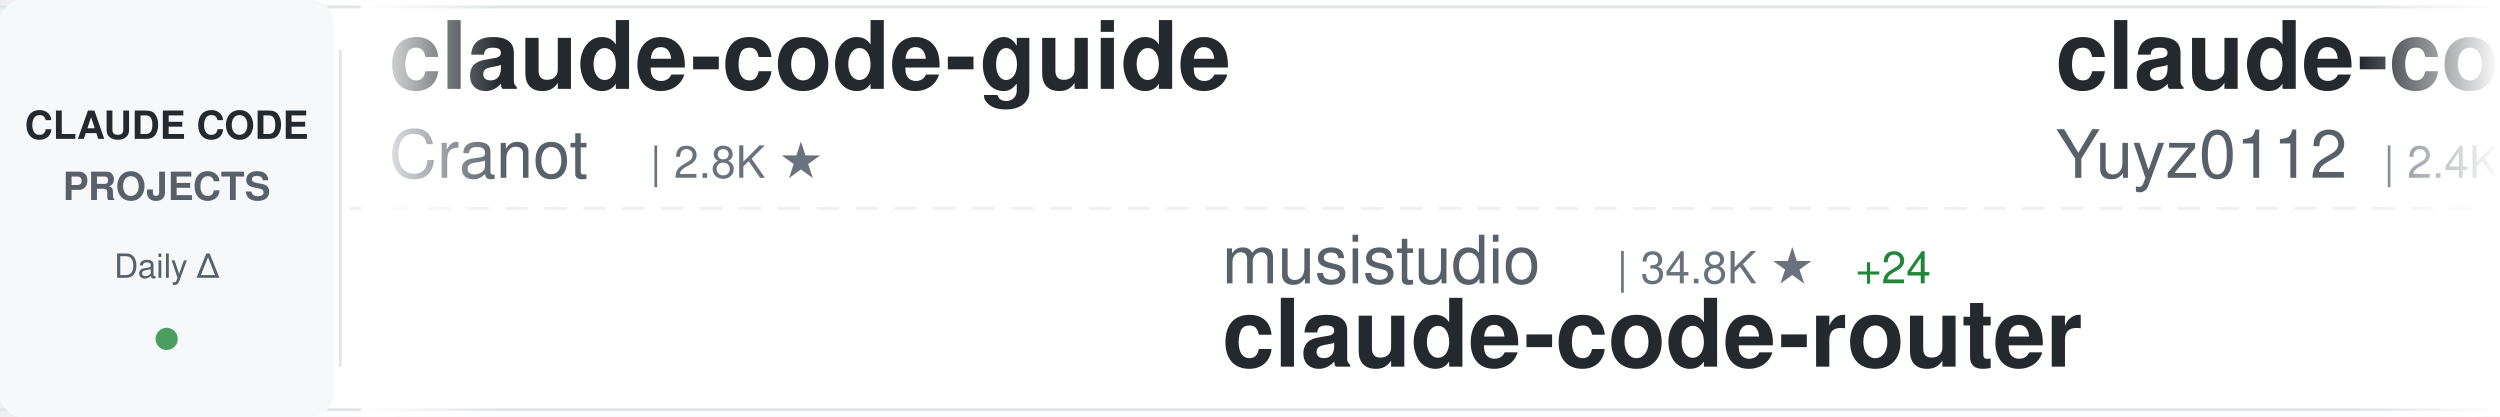
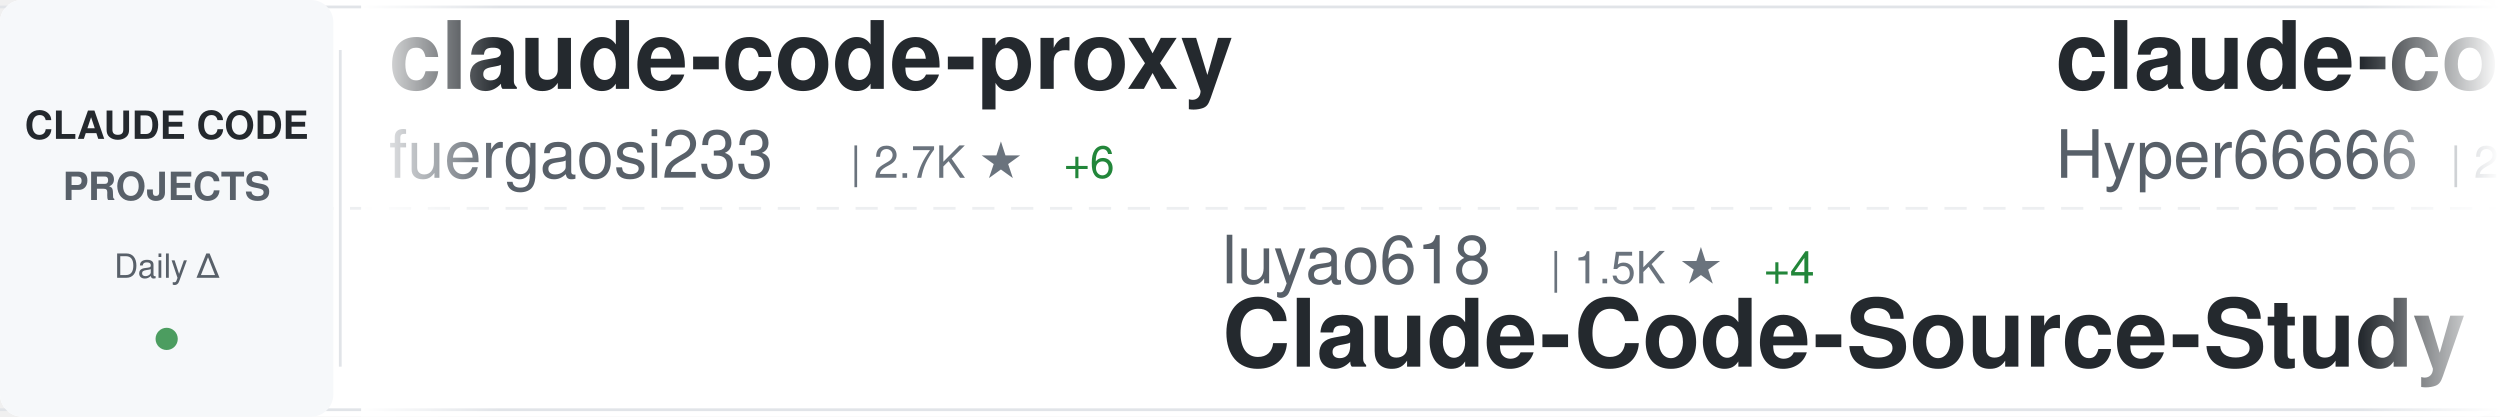
<svg xmlns="http://www.w3.org/2000/svg" width="900" height="150">
  <defs>
    <linearGradient id="awesomeLeftFade" x1="0%" y1="0%" x2="100%" y2="0%">
      <stop offset="0%" style="stop-color:#ffffff;stop-opacity:1" />
      <stop offset="100%" style="stop-color:#ffffff;stop-opacity:0" />
    </linearGradient>
    <linearGradient id="awesomeRightFade" x1="0%" y1="0%" x2="100%" y2="0%">
      <stop offset="0%" style="stop-color:#ffffff;stop-opacity:0" />
      <stop offset="100%" style="stop-color:#ffffff;stop-opacity:1" />
    </linearGradient>
  </defs>
  <rect width="900" height="150" fill="#ffffff" rx="8" />
  <rect x="0" y="2" width="900" height="1" fill="#e1e4e8" />
  <rect x="0" y="147" width="900" height="1" fill="#e1e4e8" />
  <line x1="0" y1="75" x2="900" y2="75" stroke="#e1e4e8" stroke-width="1" stroke-dasharray="8 6" opacity="0.6" />
  <rect x="0" y="0" width="120" height="150" fill="#f6f8fa" rx="8" />
  <text x="60" y="50" font-family="-apple-system, BlinkMacSystemFont, 'Segoe UI', Helvetica, Arial, sans-serif" font-size="14" font-weight="600" fill="#24292e" text-anchor="middle">CLAUDE CODE</text>
  <text x="60" y="72" font-family="-apple-system, BlinkMacSystemFont, 'Segoe UI', Helvetica, Arial, sans-serif" font-size="14" font-weight="600" fill="#586069" text-anchor="middle">PROJECTS</text>
  <text x="60" y="100" font-family="-apple-system, BlinkMacSystemFont, 'Segoe UI', Helvetica, Arial, sans-serif" font-size="12" font-weight="500" fill="#586069" text-anchor="middle">Daily Δ</text>
  <circle cx="60" cy="122" r="4" fill="#22863a" opacity="0.8" />
  <rect x="122" y="18" width="1" height="114" fill="#e1e4e8" />
  <clipPath id="awesomeTickerClip">
    <rect x="130" y="0" width="770" height="150" />
  </clipPath>
  <g clip-path="url(#awesomeTickerClip)">
    <g id="awesomeTickerItems">
      <animateTransform attributeName="transform" attributeType="XML" type="translate" from="0 0" to="-3000 0" dur="54s" repeatCount="indefinite" />
      <g transform="translate(0, 0)">
-         <text x="140" y="32" font-family="-apple-system, BlinkMacSystemFont, 'Segoe UI', Helvetica, Arial, sans-serif" font-size="34" font-weight="600" fill="#24292e">claude-code-guide</text>
-         <text x="140" y="64" font-family="-apple-system, BlinkMacSystemFont, 'Segoe UI', Helvetica, Arial, sans-serif" font-size="24" font-weight="400" fill="#586069">Cranot</text>
-         <text x="234" y="64" font-family="-apple-system, BlinkMacSystemFont, 'Segoe UI', Helvetica, Arial, sans-serif" font-size="16" font-weight="500" fill="#6a737d">| 2.8K ★</text>
+         <text x="140" y="32" font-family="-apple-system, BlinkMacSystemFont, 'Segoe UI', Helvetica, Arial, sans-serif" font-size="34" font-weight="600" fill="#24292e">claude-code-proxy</text>
+         <text x="140" y="64" font-family="-apple-system, BlinkMacSystemFont, 'Segoe UI', Helvetica, Arial, sans-serif" font-size="24" font-weight="400" fill="#586069">fuergaosi233</text>
+         <text x="306" y="64" font-family="-apple-system, BlinkMacSystemFont, 'Segoe UI', Helvetica, Arial, sans-serif" font-size="16" font-weight="500" fill="#6a737d">| 2.7K ★</text>
+         <text x="383" y="64" font-family="-apple-system, BlinkMacSystemFont, 'Segoe UI', Helvetica, Arial, sans-serif" font-size="16" font-weight="500" fill="#22863a"> +6</text>
      </g>
      <g transform="translate(300, 0)">
-         <text x="140" y="102" font-family="-apple-system, BlinkMacSystemFont, 'Segoe UI', Helvetica, Arial, sans-serif" font-size="24" font-weight="400" fill="#586069">musistudio</text>
-         <text x="282" y="102" font-family="-apple-system, BlinkMacSystemFont, 'Segoe UI', Helvetica, Arial, sans-serif" font-size="16" font-weight="500" fill="#6a737d">| 34.8K ★</text>
-         <text x="368" y="102" font-family="-apple-system, BlinkMacSystemFont, 'Segoe UI', Helvetica, Arial, sans-serif" font-size="16" font-weight="500" fill="#22863a"> +24</text>
-         <text x="140" y="132" font-family="-apple-system, BlinkMacSystemFont, 'Segoe UI', Helvetica, Arial, sans-serif" font-size="34" font-weight="600" fill="#24292e">claude-code-router</text>
+         <text x="140" y="102" font-family="-apple-system, BlinkMacSystemFont, 'Segoe UI', Helvetica, Arial, sans-serif" font-size="24" font-weight="400" fill="#586069">luyao618</text>
+         <text x="258" y="102" font-family="-apple-system, BlinkMacSystemFont, 'Segoe UI', Helvetica, Arial, sans-serif" font-size="16" font-weight="500" fill="#6a737d">| 1.5K ★</text>
+         <text x="335" y="102" font-family="-apple-system, BlinkMacSystemFont, 'Segoe UI', Helvetica, Arial, sans-serif" font-size="16" font-weight="500" fill="#22863a"> +4</text>
+         <text x="140" y="132" font-family="-apple-system, BlinkMacSystemFont, 'Segoe UI', Helvetica, Arial, sans-serif" font-size="34" font-weight="600" fill="#24292e">Claude-Code-Source-Study</text>
      </g>
      <g transform="translate(600, 0)">
-         <text x="140" y="32" font-family="-apple-system, BlinkMacSystemFont, 'Segoe UI', Helvetica, Arial, sans-serif" font-size="34" font-weight="600" fill="#24292e">claude-code-reverse</text>
-         <text x="140" y="64" font-family="-apple-system, BlinkMacSystemFont, 'Segoe UI', Helvetica, Arial, sans-serif" font-size="24" font-weight="400" fill="#586069">Yuyz0112</text>
-         <text x="258" y="64" font-family="-apple-system, BlinkMacSystemFont, 'Segoe UI', Helvetica, Arial, sans-serif" font-size="16" font-weight="500" fill="#6a737d">| 2.4K ★</text>
-         <text x="335" y="64" font-family="-apple-system, BlinkMacSystemFont, 'Segoe UI', Helvetica, Arial, sans-serif" font-size="16" font-weight="500" fill="#22863a"> +2</text>
+         <text x="140" y="32" font-family="-apple-system, BlinkMacSystemFont, 'Segoe UI', Helvetica, Arial, sans-serif" font-size="34" font-weight="600" fill="#24292e">claude-code-sourcemap</text>
+         <text x="140" y="64" font-family="-apple-system, BlinkMacSystemFont, 'Segoe UI', Helvetica, Arial, sans-serif" font-size="24" font-weight="400" fill="#586069">Hyper66666</text>
+         <text x="282" y="64" font-family="-apple-system, BlinkMacSystemFont, 'Segoe UI', Helvetica, Arial, sans-serif" font-size="16" font-weight="500" fill="#6a737d">| 215 ★</text>
      </g>
      <g transform="translate(900, 0)">
-         <text x="140" y="102" font-family="-apple-system, BlinkMacSystemFont, 'Segoe UI', Helvetica, Arial, sans-serif" font-size="24" font-weight="400" fill="#586069">disler</text>
-         <text x="234" y="102" font-family="-apple-system, BlinkMacSystemFont, 'Segoe UI', Helvetica, Arial, sans-serif" font-size="16" font-weight="500" fill="#6a737d">| 3.7K ★</text>
-         <text x="311" y="102" font-family="-apple-system, BlinkMacSystemFont, 'Segoe UI', Helvetica, Arial, sans-serif" font-size="16" font-weight="500" fill="#22863a"> +3</text>
-         <text x="140" y="132" font-family="-apple-system, BlinkMacSystemFont, 'Segoe UI', Helvetica, Arial, sans-serif" font-size="34" font-weight="600" fill="#24292e">claude-code-hooks-master...</text>
+         <text x="140" y="102" font-family="-apple-system, BlinkMacSystemFont, 'Segoe UI', Helvetica, Arial, sans-serif" font-size="24" font-weight="400" fill="#586069">edmund-io</text>
+         <text x="270" y="102" font-family="-apple-system, BlinkMacSystemFont, 'Segoe UI', Helvetica, Arial, sans-serif" font-size="16" font-weight="500" fill="#6a737d">| 1.5K ★</text>
+         <text x="347" y="102" font-family="-apple-system, BlinkMacSystemFont, 'Segoe UI', Helvetica, Arial, sans-serif" font-size="16" font-weight="500" fill="#22863a"> +2</text>
+         <text x="140" y="132" font-family="-apple-system, BlinkMacSystemFont, 'Segoe UI', Helvetica, Arial, sans-serif" font-size="34" font-weight="600" fill="#24292e">edmunds-claude-code</text>
      </g>
      <g transform="translate(1200, 0)">
-         <text x="140" y="32" font-family="-apple-system, BlinkMacSystemFont, 'Segoe UI', Helvetica, Arial, sans-serif" font-size="34" font-weight="600" fill="#24292e">claude-code-sourcemap</text>
-         <text x="140" y="64" font-family="-apple-system, BlinkMacSystemFont, 'Segoe UI', Helvetica, Arial, sans-serif" font-size="24" font-weight="400" fill="#586069">ChinaSiro</text>
+         <text x="140" y="32" font-family="-apple-system, BlinkMacSystemFont, 'Segoe UI', Helvetica, Arial, sans-serif" font-size="34" font-weight="600" fill="#24292e">claude-code-guide</text>
+         <text x="140" y="64" font-family="-apple-system, BlinkMacSystemFont, 'Segoe UI', Helvetica, Arial, sans-serif" font-size="24" font-weight="400" fill="#586069">zebbern</text>
+         <text x="246" y="64" font-family="-apple-system, BlinkMacSystemFont, 'Segoe UI', Helvetica, Arial, sans-serif" font-size="16" font-weight="500" fill="#6a737d">| 4.2K ★</text>
+         <text x="323" y="64" font-family="-apple-system, BlinkMacSystemFont, 'Segoe UI', Helvetica, Arial, sans-serif" font-size="16" font-weight="500" fill="#22863a"> +3</text>
+       </g>
+       <g transform="translate(1500, 0)">
+         <text x="140" y="102" font-family="-apple-system, BlinkMacSystemFont, 'Segoe UI', Helvetica, Arial, sans-serif" font-size="24" font-weight="400" fill="#586069">wanshuiyin</text>
+         <text x="282" y="102" font-family="-apple-system, BlinkMacSystemFont, 'Segoe UI', Helvetica, Arial, sans-serif" font-size="16" font-weight="500" fill="#6a737d">| 11.5K ★</text>
+         <text x="368" y="102" font-family="-apple-system, BlinkMacSystemFont, 'Segoe UI', Helvetica, Arial, sans-serif" font-size="16" font-weight="500" fill="#22863a"> +71</text>
+         <text x="140" y="132" font-family="-apple-system, BlinkMacSystemFont, 'Segoe UI', Helvetica, Arial, sans-serif" font-size="34" font-weight="600" fill="#24292e">Auto-claude-code-researc...</text>
+       </g>
+       <g transform="translate(1800, 0)">
+         <text x="140" y="32" font-family="-apple-system, BlinkMacSystemFont, 'Segoe UI', Helvetica, Arial, sans-serif" font-size="34" font-weight="600" fill="#24292e">ralph-claude-code</text>
+         <text x="140" y="64" font-family="-apple-system, BlinkMacSystemFont, 'Segoe UI', Helvetica, Arial, sans-serif" font-size="24" font-weight="400" fill="#586069">frankbria</text>
        <text x="270" y="64" font-family="-apple-system, BlinkMacSystemFont, 'Segoe UI', Helvetica, Arial, sans-serif" font-size="16" font-weight="500" fill="#6a737d">| 9.3K ★</text>
        <text x="347" y="64" font-family="-apple-system, BlinkMacSystemFont, 'Segoe UI', Helvetica, Arial, sans-serif" font-size="16" font-weight="500" fill="#22863a"> +5</text>
      </g>
-       <g transform="translate(1500, 0)">
-         <text x="140" y="102" font-family="-apple-system, BlinkMacSystemFont, 'Segoe UI', Helvetica, Arial, sans-serif" font-size="24" font-weight="400" fill="#586069">oboard</text>
-         <text x="234" y="102" font-family="-apple-system, BlinkMacSystemFont, 'Segoe UI', Helvetica, Arial, sans-serif" font-size="16" font-weight="500" fill="#6a737d">| 3.2K ★</text>
-         <text x="311" y="102" font-family="-apple-system, BlinkMacSystemFont, 'Segoe UI', Helvetica, Arial, sans-serif" font-size="16" font-weight="500" fill="#22863a"> +2</text>
-         <text x="140" y="132" font-family="-apple-system, BlinkMacSystemFont, 'Segoe UI', Helvetica, Arial, sans-serif" font-size="34" font-weight="600" fill="#24292e">claude-code-rev</text>
-       </g>
-       <g transform="translate(1800, 0)">
-         <text x="140" y="32" font-family="-apple-system, BlinkMacSystemFont, 'Segoe UI', Helvetica, Arial, sans-serif" font-size="34" font-weight="600" fill="#24292e">my-claude-code-setup</text>
-         <text x="140" y="64" font-family="-apple-system, BlinkMacSystemFont, 'Segoe UI', Helvetica, Arial, sans-serif" font-size="24" font-weight="400" fill="#586069">centminmod</text>
-         <text x="282" y="64" font-family="-apple-system, BlinkMacSystemFont, 'Segoe UI', Helvetica, Arial, sans-serif" font-size="16" font-weight="500" fill="#6a737d">| 2.4K ★</text>
-         <text x="359" y="64" font-family="-apple-system, BlinkMacSystemFont, 'Segoe UI', Helvetica, Arial, sans-serif" font-size="16" font-weight="500" fill="#22863a"> +7</text>
-       </g>
      <g transform="translate(2100, 0)">
-         <text x="140" y="102" font-family="-apple-system, BlinkMacSystemFont, 'Segoe UI', Helvetica, Arial, sans-serif" font-size="24" font-weight="400" fill="#586069">router-for-me</text>
-         <text x="318" y="102" font-family="-apple-system, BlinkMacSystemFont, 'Segoe UI', Helvetica, Arial, sans-serif" font-size="16" font-weight="500" fill="#6a737d">| 36.3K ★</text>
-         <text x="404" y="102" font-family="-apple-system, BlinkMacSystemFont, 'Segoe UI', Helvetica, Arial, sans-serif" font-size="16" font-weight="500" fill="#22863a"> +139</text>
-         <text x="140" y="132" font-family="-apple-system, BlinkMacSystemFont, 'Segoe UI', Helvetica, Arial, sans-serif" font-size="34" font-weight="600" fill="#24292e">CLIProxyAPI</text>
+         <text x="140" y="102" font-family="-apple-system, BlinkMacSystemFont, 'Segoe UI', Helvetica, Arial, sans-serif" font-size="24" font-weight="400" fill="#586069">kodu-ai</text>
+         <text x="246" y="102" font-family="-apple-system, BlinkMacSystemFont, 'Segoe UI', Helvetica, Arial, sans-serif" font-size="16" font-weight="500" fill="#6a737d">| 5.3K ★</text>
+         <text x="323" y="102" font-family="-apple-system, BlinkMacSystemFont, 'Segoe UI', Helvetica, Arial, sans-serif" font-size="16" font-weight="500" fill="#22863a"> +2</text>
+         <text x="140" y="132" font-family="-apple-system, BlinkMacSystemFont, 'Segoe UI', Helvetica, Arial, sans-serif" font-size="34" font-weight="600" fill="#24292e">claude-coder</text>
      </g>
      <g transform="translate(2400, 0)">
-         <text x="140" y="32" font-family="-apple-system, BlinkMacSystemFont, 'Segoe UI', Helvetica, Arial, sans-serif" font-size="34" font-weight="600" fill="#24292e">learn-claude-code</text>
-         <text x="140" y="64" font-family="-apple-system, BlinkMacSystemFont, 'Segoe UI', Helvetica, Arial, sans-serif" font-size="24" font-weight="400" fill="#586069">shareAI-lab</text>
-         <text x="294" y="64" font-family="-apple-system, BlinkMacSystemFont, 'Segoe UI', Helvetica, Arial, sans-serif" font-size="16" font-weight="500" fill="#6a737d">| 65.0K ★</text>
-         <text x="380" y="64" font-family="-apple-system, BlinkMacSystemFont, 'Segoe UI', Helvetica, Arial, sans-serif" font-size="16" font-weight="500" fill="#22863a"> +143</text>
+         <text x="140" y="32" font-family="-apple-system, BlinkMacSystemFont, 'Segoe UI', Helvetica, Arial, sans-serif" font-size="34" font-weight="600" fill="#24292e">claude-code-plugins-plus...</text>
+         <text x="140" y="64" font-family="-apple-system, BlinkMacSystemFont, 'Segoe UI', Helvetica, Arial, sans-serif" font-size="24" font-weight="400" fill="#586069">jeremylongshore</text>
+         <text x="342" y="64" font-family="-apple-system, BlinkMacSystemFont, 'Segoe UI', Helvetica, Arial, sans-serif" font-size="16" font-weight="500" fill="#6a737d">| 2.3K ★</text>
+         <text x="419" y="64" font-family="-apple-system, BlinkMacSystemFont, 'Segoe UI', Helvetica, Arial, sans-serif" font-size="16" font-weight="500" fill="#22863a"> +11</text>
      </g>
      <g transform="translate(2700, 0)">
-         <text x="140" y="102" font-family="-apple-system, BlinkMacSystemFont, 'Segoe UI', Helvetica, Arial, sans-serif" font-size="24" font-weight="400" fill="#586069">AICoderTudou</text>
-         <text x="306" y="102" font-family="-apple-system, BlinkMacSystemFont, 'Segoe UI', Helvetica, Arial, sans-serif" font-size="16" font-weight="500" fill="#6a737d">| 500 ★</text>
-         <text x="140" y="132" font-family="-apple-system, BlinkMacSystemFont, 'Segoe UI', Helvetica, Arial, sans-serif" font-size="34" font-weight="600" fill="#24292e">claude-code-tudou</text>
+         <text x="140" y="102" font-family="-apple-system, BlinkMacSystemFont, 'Segoe UI', Helvetica, Arial, sans-serif" font-size="24" font-weight="400" fill="#586069">darcyegb</text>
+         <text x="258" y="102" font-family="-apple-system, BlinkMacSystemFont, 'Segoe UI', Helvetica, Arial, sans-serif" font-size="16" font-weight="500" fill="#6a737d">| 715 ★</text>
+         <text x="140" y="132" font-family="-apple-system, BlinkMacSystemFont, 'Segoe UI', Helvetica, Arial, sans-serif" font-size="34" font-weight="600" fill="#24292e">ClaudeCodeAgents</text>
      </g>
      <g transform="translate(3000, 0)">
-         <text x="140" y="32" font-family="-apple-system, BlinkMacSystemFont, 'Segoe UI', Helvetica, Arial, sans-serif" font-size="34" font-weight="600" fill="#24292e">claude-code-guide</text>
-         <text x="140" y="64" font-family="-apple-system, BlinkMacSystemFont, 'Segoe UI', Helvetica, Arial, sans-serif" font-size="24" font-weight="400" fill="#586069">Cranot</text>
-         <text x="234" y="64" font-family="-apple-system, BlinkMacSystemFont, 'Segoe UI', Helvetica, Arial, sans-serif" font-size="16" font-weight="500" fill="#6a737d">| 2.8K ★</text>
+         <text x="140" y="32" font-family="-apple-system, BlinkMacSystemFont, 'Segoe UI', Helvetica, Arial, sans-serif" font-size="34" font-weight="600" fill="#24292e">claude-code-proxy</text>
+         <text x="140" y="64" font-family="-apple-system, BlinkMacSystemFont, 'Segoe UI', Helvetica, Arial, sans-serif" font-size="24" font-weight="400" fill="#586069">fuergaosi233</text>
+         <text x="306" y="64" font-family="-apple-system, BlinkMacSystemFont, 'Segoe UI', Helvetica, Arial, sans-serif" font-size="16" font-weight="500" fill="#6a737d">| 2.7K ★</text>
+         <text x="383" y="64" font-family="-apple-system, BlinkMacSystemFont, 'Segoe UI', Helvetica, Arial, sans-serif" font-size="16" font-weight="500" fill="#22863a"> +6</text>
      </g>
      <g transform="translate(3300, 0)">
-         <text x="140" y="102" font-family="-apple-system, BlinkMacSystemFont, 'Segoe UI', Helvetica, Arial, sans-serif" font-size="24" font-weight="400" fill="#586069">musistudio</text>
-         <text x="282" y="102" font-family="-apple-system, BlinkMacSystemFont, 'Segoe UI', Helvetica, Arial, sans-serif" font-size="16" font-weight="500" fill="#6a737d">| 34.8K ★</text>
-         <text x="368" y="102" font-family="-apple-system, BlinkMacSystemFont, 'Segoe UI', Helvetica, Arial, sans-serif" font-size="16" font-weight="500" fill="#22863a"> +24</text>
-         <text x="140" y="132" font-family="-apple-system, BlinkMacSystemFont, 'Segoe UI', Helvetica, Arial, sans-serif" font-size="34" font-weight="600" fill="#24292e">claude-code-router</text>
+         <text x="140" y="102" font-family="-apple-system, BlinkMacSystemFont, 'Segoe UI', Helvetica, Arial, sans-serif" font-size="24" font-weight="400" fill="#586069">luyao618</text>
+         <text x="258" y="102" font-family="-apple-system, BlinkMacSystemFont, 'Segoe UI', Helvetica, Arial, sans-serif" font-size="16" font-weight="500" fill="#6a737d">| 1.5K ★</text>
+         <text x="335" y="102" font-family="-apple-system, BlinkMacSystemFont, 'Segoe UI', Helvetica, Arial, sans-serif" font-size="16" font-weight="500" fill="#22863a"> +4</text>
+         <text x="140" y="132" font-family="-apple-system, BlinkMacSystemFont, 'Segoe UI', Helvetica, Arial, sans-serif" font-size="34" font-weight="600" fill="#24292e">Claude-Code-Source-Study</text>
      </g>
      <g transform="translate(3600, 0)">
-         <text x="140" y="32" font-family="-apple-system, BlinkMacSystemFont, 'Segoe UI', Helvetica, Arial, sans-serif" font-size="34" font-weight="600" fill="#24292e">claude-code-reverse</text>
-         <text x="140" y="64" font-family="-apple-system, BlinkMacSystemFont, 'Segoe UI', Helvetica, Arial, sans-serif" font-size="24" font-weight="400" fill="#586069">Yuyz0112</text>
-         <text x="258" y="64" font-family="-apple-system, BlinkMacSystemFont, 'Segoe UI', Helvetica, Arial, sans-serif" font-size="16" font-weight="500" fill="#6a737d">| 2.4K ★</text>
-         <text x="335" y="64" font-family="-apple-system, BlinkMacSystemFont, 'Segoe UI', Helvetica, Arial, sans-serif" font-size="16" font-weight="500" fill="#22863a"> +2</text>
+         <text x="140" y="32" font-family="-apple-system, BlinkMacSystemFont, 'Segoe UI', Helvetica, Arial, sans-serif" font-size="34" font-weight="600" fill="#24292e">claude-code-sourcemap</text>
+         <text x="140" y="64" font-family="-apple-system, BlinkMacSystemFont, 'Segoe UI', Helvetica, Arial, sans-serif" font-size="24" font-weight="400" fill="#586069">Hyper66666</text>
+         <text x="282" y="64" font-family="-apple-system, BlinkMacSystemFont, 'Segoe UI', Helvetica, Arial, sans-serif" font-size="16" font-weight="500" fill="#6a737d">| 215 ★</text>
      </g>
      <g transform="translate(3900, 0)">
-         <text x="140" y="102" font-family="-apple-system, BlinkMacSystemFont, 'Segoe UI', Helvetica, Arial, sans-serif" font-size="24" font-weight="400" fill="#586069">disler</text>
-         <text x="234" y="102" font-family="-apple-system, BlinkMacSystemFont, 'Segoe UI', Helvetica, Arial, sans-serif" font-size="16" font-weight="500" fill="#6a737d">| 3.7K ★</text>
-         <text x="311" y="102" font-family="-apple-system, BlinkMacSystemFont, 'Segoe UI', Helvetica, Arial, sans-serif" font-size="16" font-weight="500" fill="#22863a"> +3</text>
-         <text x="140" y="132" font-family="-apple-system, BlinkMacSystemFont, 'Segoe UI', Helvetica, Arial, sans-serif" font-size="34" font-weight="600" fill="#24292e">claude-code-hooks-master...</text>
+         <text x="140" y="102" font-family="-apple-system, BlinkMacSystemFont, 'Segoe UI', Helvetica, Arial, sans-serif" font-size="24" font-weight="400" fill="#586069">edmund-io</text>
+         <text x="270" y="102" font-family="-apple-system, BlinkMacSystemFont, 'Segoe UI', Helvetica, Arial, sans-serif" font-size="16" font-weight="500" fill="#6a737d">| 1.5K ★</text>
+         <text x="347" y="102" font-family="-apple-system, BlinkMacSystemFont, 'Segoe UI', Helvetica, Arial, sans-serif" font-size="16" font-weight="500" fill="#22863a"> +2</text>
+         <text x="140" y="132" font-family="-apple-system, BlinkMacSystemFont, 'Segoe UI', Helvetica, Arial, sans-serif" font-size="34" font-weight="600" fill="#24292e">edmunds-claude-code</text>
      </g>
    </g>
  </g>
  <rect x="130" y="0" width="50" height="150" fill="url(#awesomeLeftFade)" />
  <rect x="850" y="0" width="50" height="150" fill="url(#awesomeRightFade)" />
</svg>
